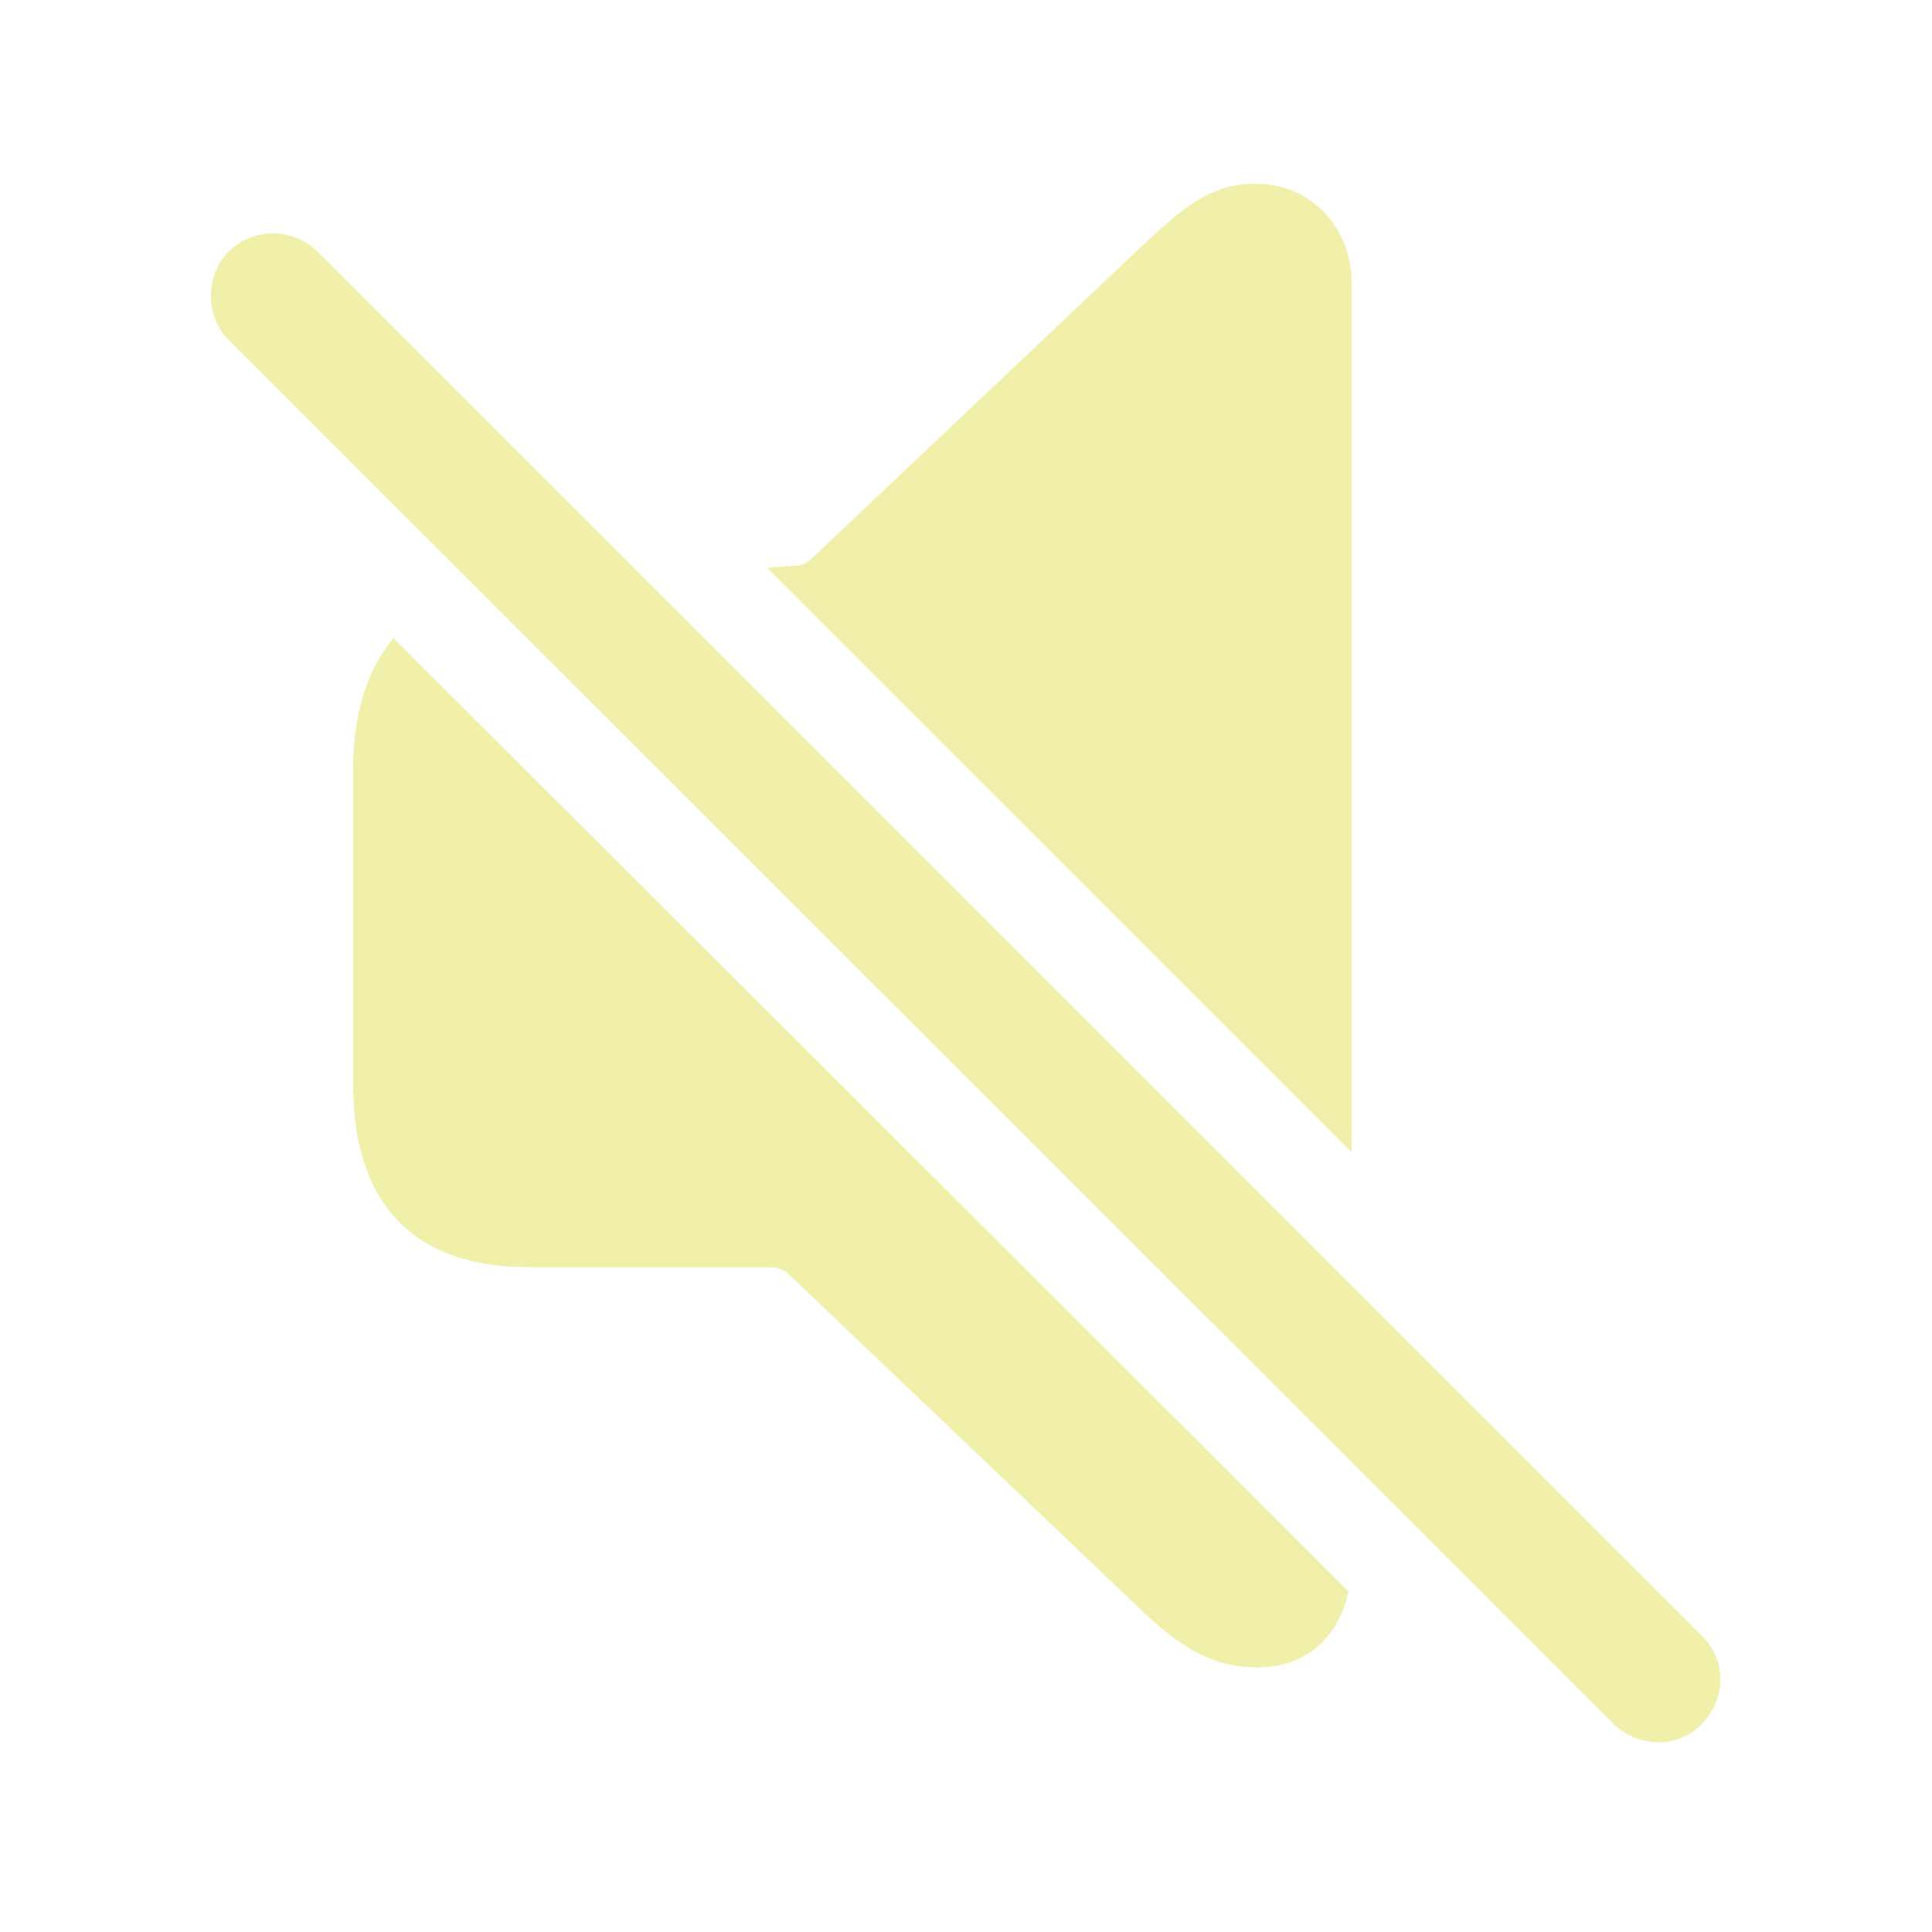
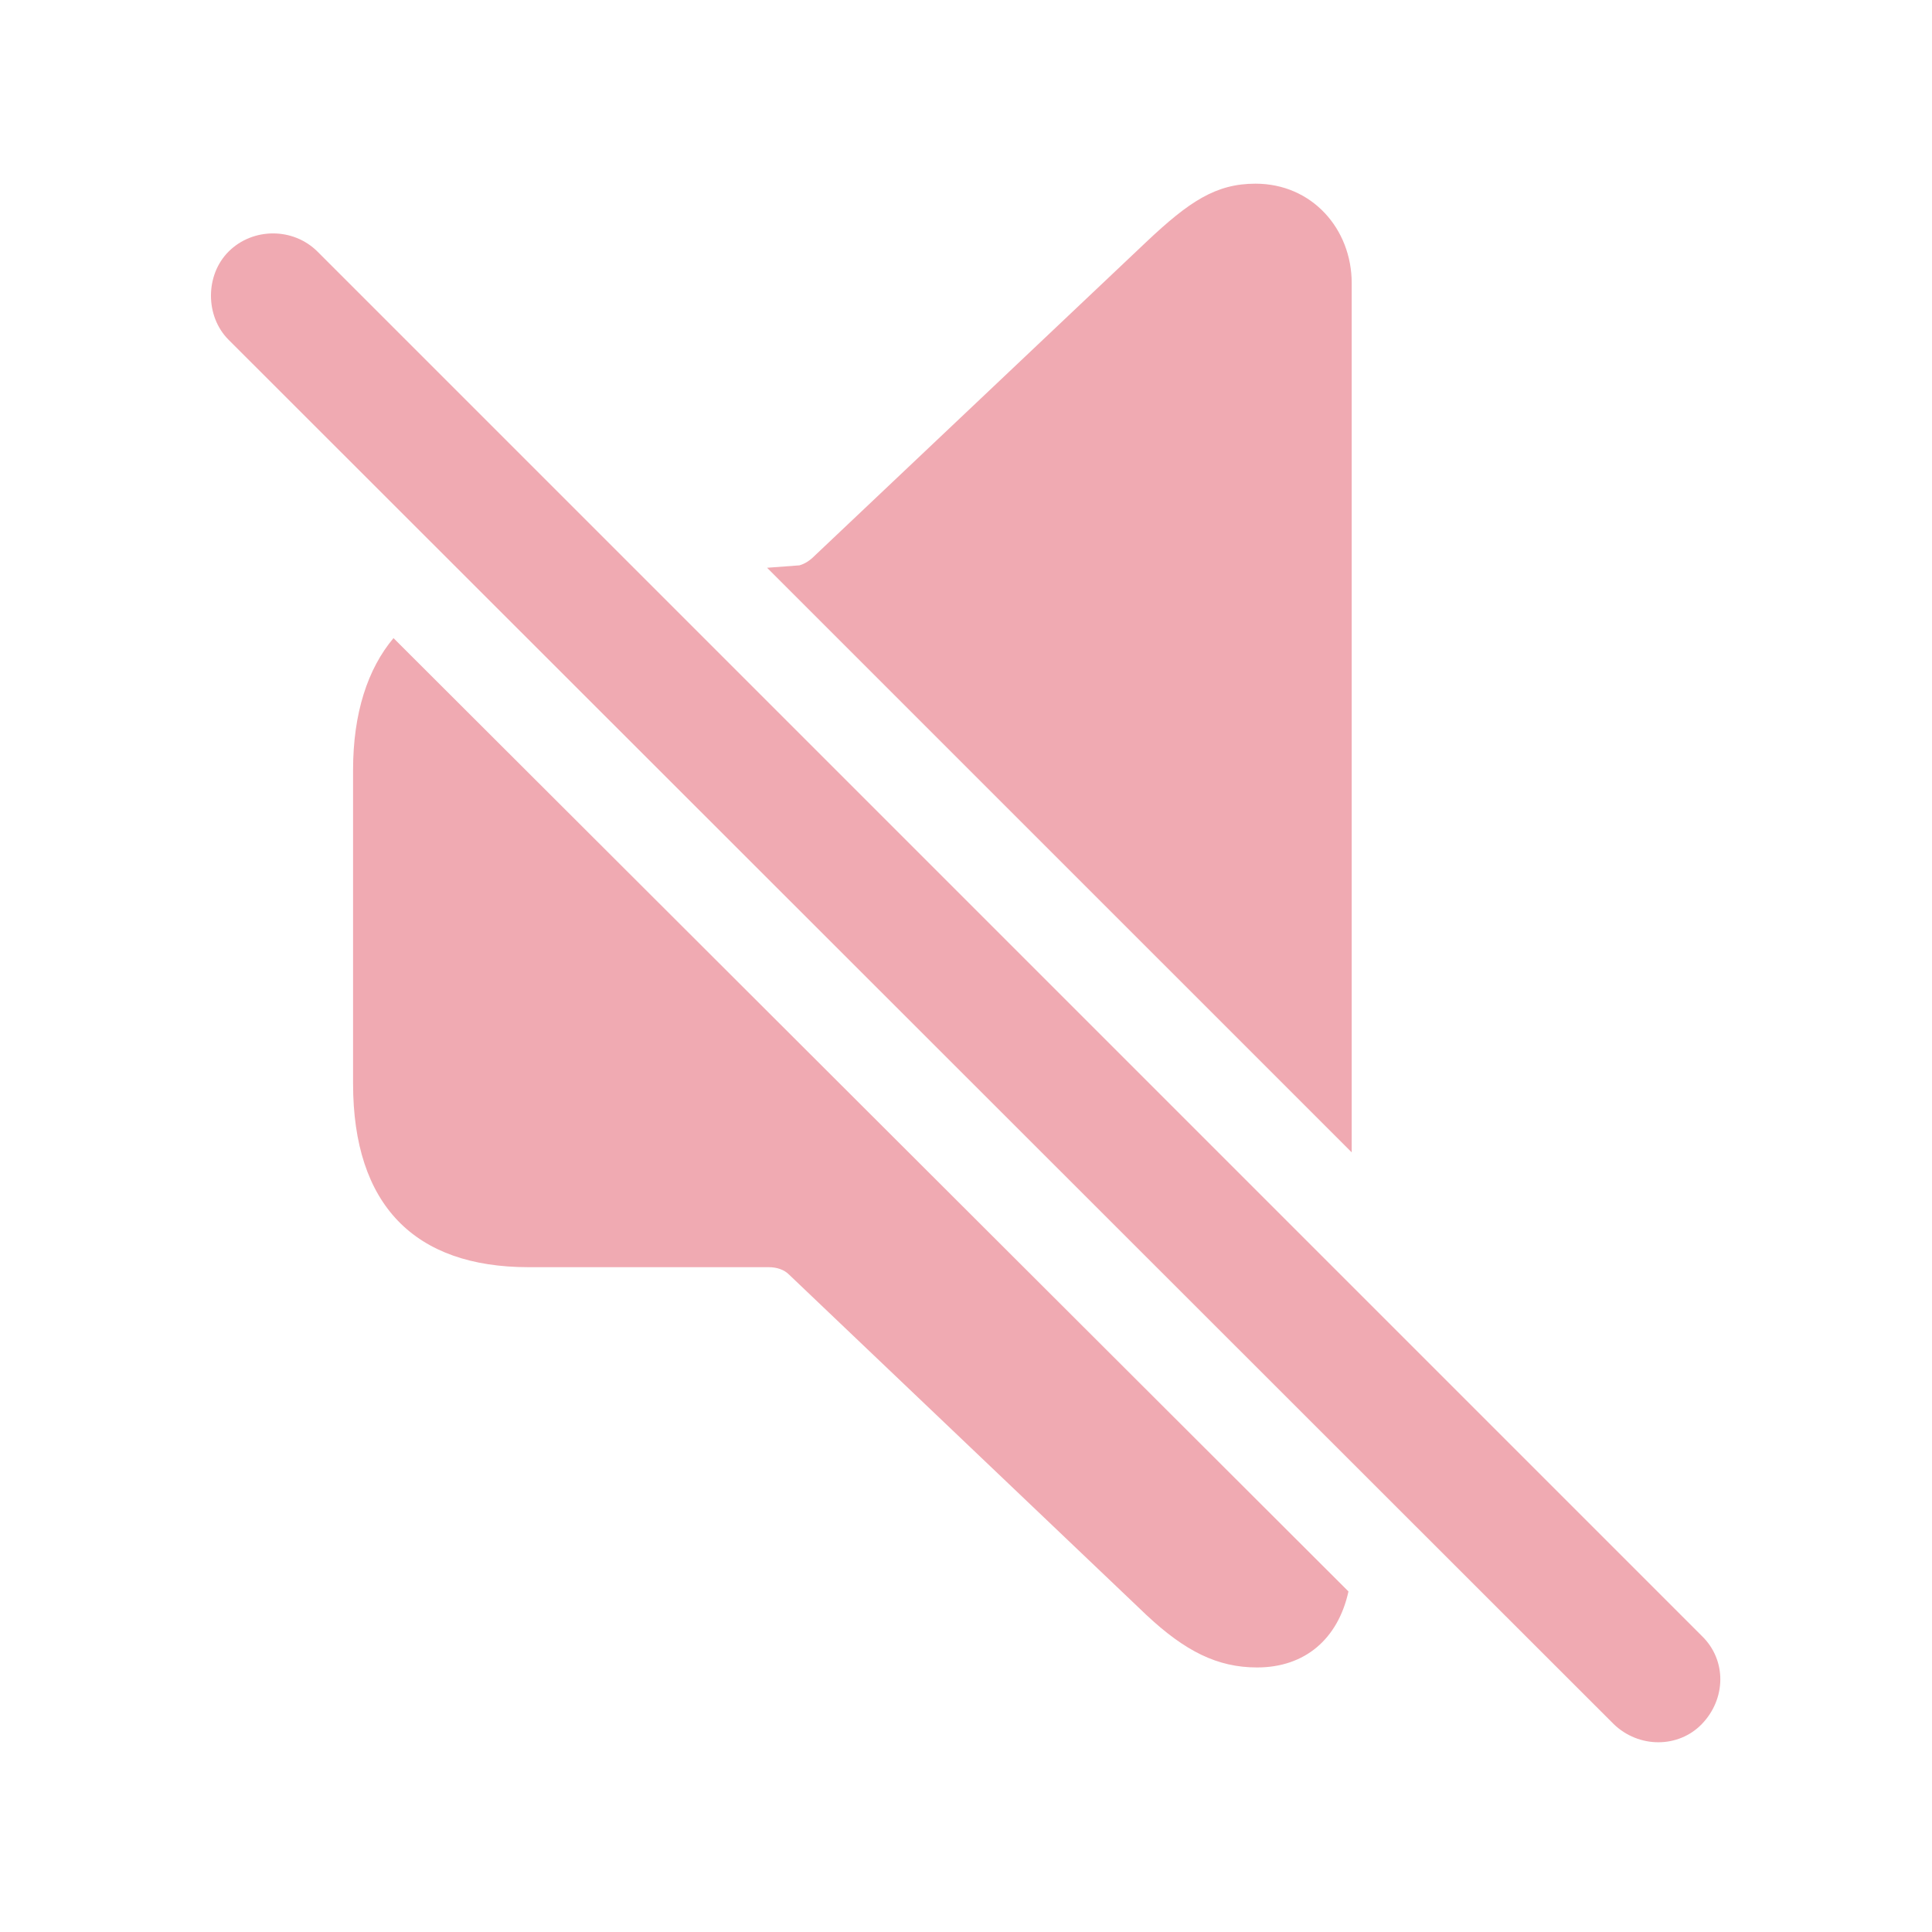
- <svg fill="#F0F0AA" width="120px" height="120px" viewBox="0 0 56 56">
+ <svg fill="#F0AAB2" width="120px" height="120px" viewBox="0 0 56 56">
  <path d="M 39.18 33.402 L 39.18 8.207 C 39.18 6.637 38.031 5.324 36.391 5.324 C 35.242 5.324 34.469 5.84 33.227 7.012 L 23.617 16.105 C 23.477 16.246 23.336 16.34 23.172 16.387 L 22.234 16.457 Z M 46.773 49.973 C 47.5 50.676 48.648 50.676 49.328 49.973 C 50.031 49.246 50.055 48.121 49.328 47.418 L 9.203 7.293 C 8.5 6.59 7.328 6.59 6.625 7.293 C 5.945 7.973 5.945 9.168 6.625 9.848 Z M 36.437 48.332 C 37.82 48.332 38.781 47.512 39.086 46.129 L 11.406 18.496 C 10.656 19.387 10.234 20.676 10.234 22.316 L 10.234 31.41 C 10.234 34.926 12.015 36.73 15.32 36.73 L 22.281 36.73 C 22.515 36.73 22.727 36.801 22.867 36.941 L 33.227 46.809 C 34.352 47.863 35.289 48.332 36.437 48.332 Z" />
</svg>
